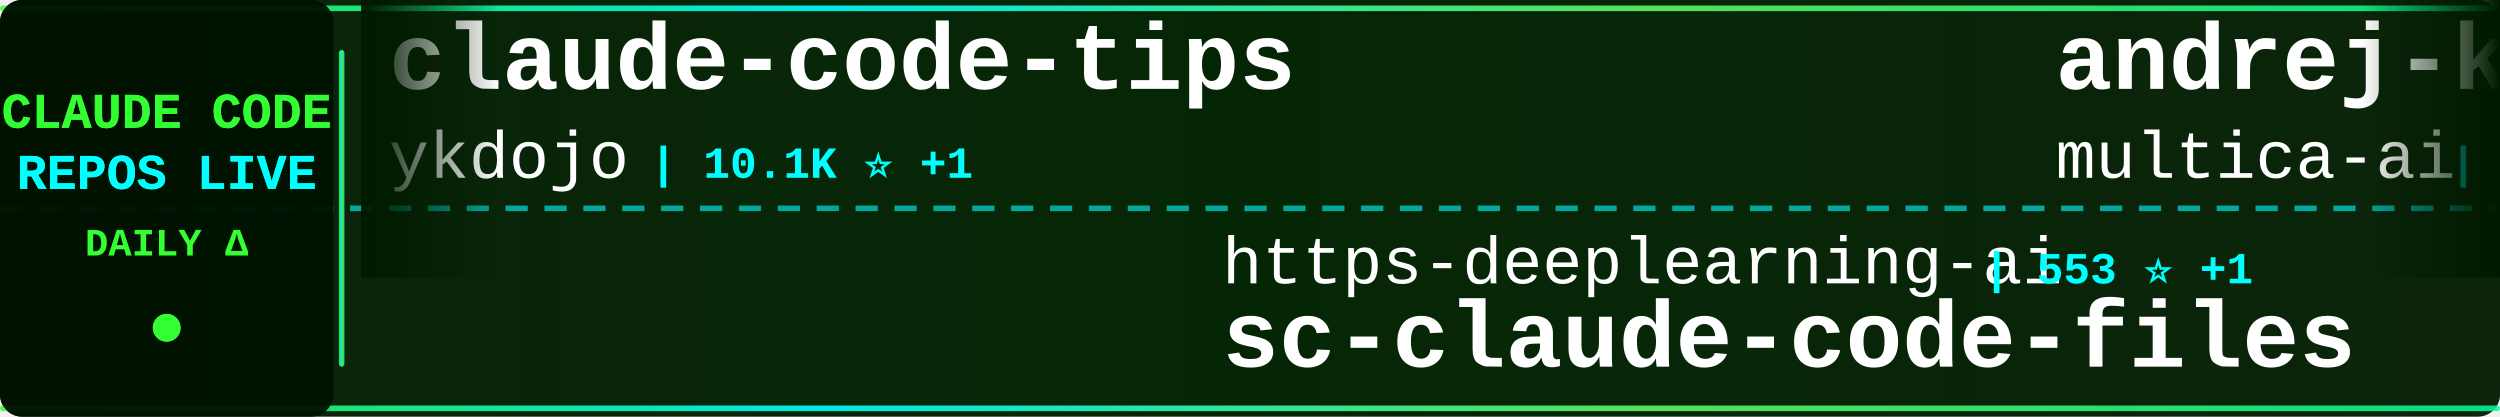
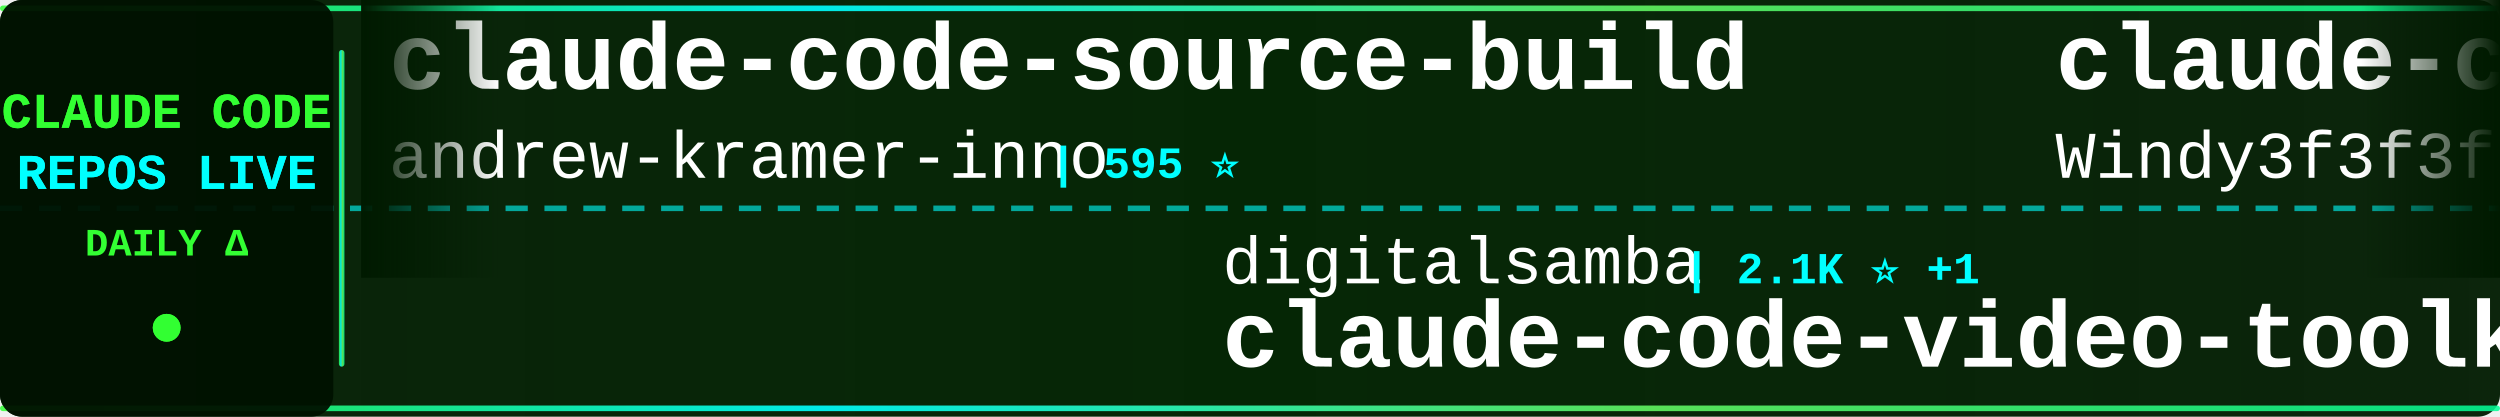
<svg xmlns="http://www.w3.org/2000/svg" width="900" height="150">
  <defs>
    <linearGradient id="tickerBg" x1="0%" y1="0%" x2="100%" y2="0%">
      <stop offset="0%" style="stop-color:#001a00;stop-opacity:0.95" />
      <stop offset="50%" style="stop-color:#002200;stop-opacity:0.98" />
      <stop offset="100%" style="stop-color:#001a00;stop-opacity:0.95" />
    </linearGradient>
    <linearGradient id="borderGrad" x1="0%" y1="0%" x2="100%" y2="0%">
      <stop offset="0%" style="stop-color:#33ff33;stop-opacity:0.85">
        <animate attributeName="stop-opacity" values="0.85;1;0.85" dur="2s" repeatCount="indefinite" />
      </stop>
      <stop offset="33%" style="stop-color:#00ffff;stop-opacity:0.9">
        <animate attributeName="stop-opacity" values="0.9;1;0.9" dur="2.2s" repeatCount="indefinite" />
      </stop>
      <stop offset="66%" style="stop-color:#66ff66;stop-opacity:0.85">
        <animate attributeName="stop-opacity" values="0.85;1;0.85" dur="1.8s" repeatCount="indefinite" />
      </stop>
      <stop offset="100%" style="stop-color:#00ff99;stop-opacity:0.85">
        <animate attributeName="stop-opacity" values="0.85;1;0.85" dur="2s" repeatCount="indefinite" />
      </stop>
    </linearGradient>
    <filter id="textGlow">
      <feGaussianBlur stdDeviation="0.1" result="coloredBlur" />
      <feMerge>
        <feMergeNode in="coloredBlur" />
        <feMergeNode in="SourceGraphic" />
      </feMerge>
    </filter>
    <filter id="metricGlow">
      <feGaussianBlur stdDeviation="0.2" result="coloredBlur" />
      <feMerge>
        <feMergeNode in="coloredBlur" />
        <feMergeNode in="SourceGraphic" />
      </feMerge>
    </filter>
    <linearGradient id="leftFade" x1="0%" y1="0%" x2="100%" y2="0%">
      <stop offset="0%" style="stop-color:#001a00;stop-opacity:1" />
      <stop offset="100%" style="stop-color:#001a00;stop-opacity:0" />
    </linearGradient>
    <linearGradient id="rightFade" x1="0%" y1="0%" x2="100%" y2="0%">
      <stop offset="0%" style="stop-color:#001a00;stop-opacity:0" />
      <stop offset="100%" style="stop-color:#001a00;stop-opacity:1" />
    </linearGradient>
  </defs>
  <rect width="900" height="150" fill="url(#tickerBg)" rx="8" />
  <rect x="0" y="2" width="900" height="2" fill="url(#borderGrad)" rx="1" />
  <rect x="0" y="146" width="900" height="2" fill="url(#borderGrad)" rx="1" />
  <line x1="0" y1="75" x2="900" y2="75" stroke="#00ffff" stroke-width="2" stroke-dasharray="8 6" opacity="0.6" />
  <rect x="0" y="0" width="120" height="150" fill="#001100" opacity="0.95" rx="8" />
  <text x="60" y="46" font-family="'Courier New', monospace" font-size="18" font-weight="bold" fill="#33ff33" text-anchor="middle" filter="url(#textGlow)">
    CLAUDE CODE
  </text>
  <text x="60" y="68" font-family="'Courier New', monospace" font-size="18" font-weight="bold" fill="#00ffff" text-anchor="middle" filter="url(#textGlow)">
    REPOS LIVE
  </text>
  <text x="60" y="92" font-family="'Courier New', monospace" font-size="14" font-weight="bold" fill="#33ff33" text-anchor="middle">
    DAILY Δ
  </text>
  <circle cx="60" cy="118" r="5" fill="#33ff33" filter="url(#metricGlow)">
    <animate attributeName="r" values="4;6;4" dur="1.5s" repeatCount="indefinite" />
    <animate attributeName="opacity" values="0.6;1;0.6" dur="1.5s" repeatCount="indefinite" />
  </circle>
  <rect x="122" y="18" width="2" height="114" fill="url(#borderGrad)" rx="1" />
  <clipPath id="tickerClip">
    <rect x="130" y="0" width="770" height="150" />
  </clipPath>
  <g clip-path="url(#tickerClip)">
    <g id="tickerItems">
      <animateTransform attributeName="transform" attributeType="XML" type="translate" from="0 0" to="-3000 0" dur="54s" repeatCount="indefinite" />
      <g transform="translate(0, 0)">
-         <text x="140" y="32" font-family="'Courier New', monospace" font-size="34" font-weight="bold" fill="#ffffff">claude-code-tips</text>
-         <text x="140" y="64" font-family="'Courier New', monospace" font-size="24" font-weight="normal" fill="#ffffff" opacity="1.0">ykdojo</text>
-         <text x="234" y="64" font-family="'Courier New', monospace" font-size="16" font-weight="bold" fill="#00ffff"> | 10.1K ⭐ +1</text>
-       </g>
-       <g transform="translate(300, 0)">
-         <text x="140" y="102" font-family="'Courier New', monospace" font-size="24" font-weight="normal" fill="#ffffff" opacity="1.0">https-deeplearning-ai</text>
-         <text x="414" y="102" font-family="'Courier New', monospace" font-size="16" font-weight="bold" fill="#00ffff"> | 553 ⭐ +1</text>
-         <text x="140" y="132" font-family="'Courier New', monospace" font-size="34" font-weight="bold" fill="#ffffff">sc-claude-code-files</text>
-       </g>
-       <g transform="translate(600, 0)">
-         <text x="140" y="32" font-family="'Courier New', monospace" font-size="34" font-weight="bold" fill="#ffffff">andrej-karpathy-skills</text>
-         <text x="140" y="64" font-family="'Courier New', monospace" font-size="24" font-weight="normal" fill="#ffffff" opacity="1.0">multica-ai</text>
-         <text x="282" y="64" font-family="'Courier New', monospace" font-size="16" font-weight="bold" fill="#00ffff"> | 214.7K ⭐ +47</text>
-       </g>
-       <g transform="translate(900, 0)">
-         <text x="140" y="102" font-family="'Courier New', monospace" font-size="24" font-weight="normal" fill="#ffffff" opacity="1.0">disler</text>
-         <text x="234" y="102" font-family="'Courier New', monospace" font-size="16" font-weight="bold" fill="#00ffff"> | 3.9K ⭐ -1</text>
-         <text x="140" y="132" font-family="'Courier New', monospace" font-size="34" font-weight="bold" fill="#ffffff">claude-code-hooks-master...</text>
-       </g>
-       <g transform="translate(1200, 0)">
        <text x="140" y="32" font-family="'Courier New', monospace" font-size="34" font-weight="bold" fill="#ffffff">claude-code-source-build</text>
        <text x="140" y="64" font-family="'Courier New', monospace" font-size="24" font-weight="normal" fill="#ffffff" opacity="1.0">andrew-kramer-inno</text>
        <text x="378" y="64" font-family="'Courier New', monospace" font-size="16" font-weight="bold" fill="#00ffff"> | 595 ⭐</text>
      </g>
+       <g transform="translate(300, 0)">
+         <text x="140" y="102" font-family="'Courier New', monospace" font-size="24" font-weight="normal" fill="#ffffff" opacity="1.0">digitalsamba</text>
+         <text x="306" y="102" font-family="'Courier New', monospace" font-size="16" font-weight="bold" fill="#00ffff"> | 2.1K ⭐ +1</text>
+         <text x="140" y="132" font-family="'Courier New', monospace" font-size="34" font-weight="bold" fill="#ffffff">claude-code-video-toolki...</text>
+       </g>
+       <g transform="translate(600, 0)">
+         <text x="140" y="32" font-family="'Courier New', monospace" font-size="34" font-weight="bold" fill="#ffffff">claude-code-from-scratch</text>
+         <text x="140" y="64" font-family="'Courier New', monospace" font-size="24" font-weight="normal" fill="#ffffff" opacity="1.0">Windy3f3f3f3f</text>
+         <text x="318" y="64" font-family="'Courier New', monospace" font-size="16" font-weight="bold" fill="#00ffff"> | 2.7K ⭐ +1</text>
+       </g>
+       <g transform="translate(900, 0)">
+         <text x="140" y="102" font-family="'Courier New', monospace" font-size="24" font-weight="normal" fill="#ffffff" opacity="1.0">JrCx7scC</text>
+         <text x="258" y="102" font-family="'Courier New', monospace" font-size="16" font-weight="bold" fill="#00ffff"> | 376 ⭐</text>
+         <text x="140" y="132" font-family="'Courier New', monospace" font-size="34" font-weight="bold" fill="#ffffff">claude-code-source</text>
+       </g>
+       <g transform="translate(1200, 0)">
+         <text x="140" y="32" font-family="'Courier New', monospace" font-size="34" font-weight="bold" fill="#ffffff">system_prompts_leaks</text>
+         <text x="140" y="64" font-family="'Courier New', monospace" font-size="24" font-weight="normal" fill="#ffffff" opacity="1.0">asgeirtj</text>
+         <text x="258" y="64" font-family="'Courier New', monospace" font-size="16" font-weight="bold" fill="#00ffff"> | 68.1K ⭐ +25</text>
+       </g>
      <g transform="translate(1500, 0)">
-         <text x="140" y="102" font-family="'Courier New', monospace" font-size="24" font-weight="normal" fill="#ffffff" opacity="1.0">luyao618</text>
-         <text x="258" y="102" font-family="'Courier New', monospace" font-size="16" font-weight="bold" fill="#00ffff"> | 1.7K ⭐</text>
-         <text x="140" y="132" font-family="'Courier New', monospace" font-size="34" font-weight="bold" fill="#ffffff">Claude-Code-Source-Study</text>
+         <text x="140" y="102" font-family="'Courier New', monospace" font-size="24" font-weight="normal" fill="#ffffff" opacity="1.0">Donchitos</text>
+         <text x="270" y="102" font-family="'Courier New', monospace" font-size="16" font-weight="bold" fill="#00ffff"> | 25.4K ⭐ +6</text>
+         <text x="140" y="132" font-family="'Courier New', monospace" font-size="34" font-weight="bold" fill="#ffffff">Claude-Code-Game-Studios</text>
      </g>
      <g transform="translate(1800, 0)">
-         <text x="140" y="32" font-family="'Courier New', monospace" font-size="34" font-weight="bold" fill="#ffffff">claude-code-tudou</text>
-         <text x="140" y="64" font-family="'Courier New', monospace" font-size="24" font-weight="normal" fill="#ffffff" opacity="1.0">AICoderTudou</text>
-         <text x="306" y="64" font-family="'Courier New', monospace" font-size="16" font-weight="bold" fill="#00ffff"> | 494 ⭐</text>
+         <text x="140" y="32" font-family="'Courier New', monospace" font-size="34" font-weight="bold" fill="#ffffff">everything-claude-code</text>
+         <text x="140" y="64" font-family="'Courier New', monospace" font-size="24" font-weight="normal" fill="#ffffff" opacity="1.0">WorldFlowAI</text>
+         <text x="294" y="64" font-family="'Courier New', monospace" font-size="16" font-weight="bold" fill="#00ffff"> | 3.5K ⭐ +14</text>
      </g>
      <g transform="translate(2100, 0)">
-         <text x="140" y="102" font-family="'Courier New', monospace" font-size="24" font-weight="normal" fill="#ffffff" opacity="1.0">liuup</text>
-         <text x="222" y="102" font-family="'Courier New', monospace" font-size="16" font-weight="bold" fill="#00ffff"> | 4.0K ⭐ +1</text>
-         <text x="140" y="132" font-family="'Courier New', monospace" font-size="34" font-weight="bold" fill="#ffffff">claude-code-analysis</text>
+         <text x="140" y="102" font-family="'Courier New', monospace" font-size="24" font-weight="normal" fill="#ffffff" opacity="1.0">shareAI-lab</text>
+         <text x="294" y="102" font-family="'Courier New', monospace" font-size="16" font-weight="bold" fill="#00ffff"> | 77.5K ⭐ +17</text>
+         <text x="140" y="132" font-family="'Courier New', monospace" font-size="34" font-weight="bold" fill="#ffffff">learn-claude-code</text>
      </g>
      <g transform="translate(2400, 0)">
-         <text x="140" y="32" font-family="'Courier New', monospace" font-size="34" font-weight="bold" fill="#ffffff">arcads-claude-code</text>
-         <text x="140" y="64" font-family="'Courier New', monospace" font-size="24" font-weight="normal" fill="#ffffff" opacity="1.0">krusemediallc</text>
-         <text x="318" y="64" font-family="'Courier New', monospace" font-size="16" font-weight="bold" fill="#00ffff"> | 1.5K ⭐ +1</text>
+         <text x="140" y="32" font-family="'Courier New', monospace" font-size="34" font-weight="bold" fill="#ffffff">Auto-claude-code-researc...</text>
+         <text x="140" y="64" font-family="'Courier New', monospace" font-size="24" font-weight="normal" fill="#ffffff" opacity="1.0">wanshuiyin</text>
+         <text x="282" y="64" font-family="'Courier New', monospace" font-size="16" font-weight="bold" fill="#00ffff"> | 16.6K ⭐ +15</text>
      </g>
      <g transform="translate(2700, 0)">
-         <text x="140" y="102" font-family="'Courier New', monospace" font-size="24" font-weight="normal" fill="#ffffff" opacity="1.0">nicedreamzapp</text>
-         <text x="318" y="102" font-family="'Courier New', monospace" font-size="16" font-weight="bold" fill="#00ffff"> | 3.3K ⭐</text>
-         <text x="140" y="132" font-family="'Courier New', monospace" font-size="34" font-weight="bold" fill="#ffffff">claude-code-local</text>
+         <text x="140" y="102" font-family="'Courier New', monospace" font-size="24" font-weight="normal" fill="#ffffff" opacity="1.0">sugyan</text>
+         <text x="234" y="102" font-family="'Courier New', monospace" font-size="16" font-weight="bold" fill="#00ffff"> | 1.1K ⭐</text>
+         <text x="140" y="132" font-family="'Courier New', monospace" font-size="34" font-weight="bold" fill="#ffffff">claude-code-webui</text>
      </g>
      <g transform="translate(3000, 0)">
-         <text x="140" y="32" font-family="'Courier New', monospace" font-size="34" font-weight="bold" fill="#ffffff">claude-code-tips</text>
-         <text x="140" y="64" font-family="'Courier New', monospace" font-size="24" font-weight="normal" fill="#ffffff" opacity="1.0">ykdojo</text>
-         <text x="234" y="64" font-family="'Courier New', monospace" font-size="16" font-weight="bold" fill="#00ffff"> | 10.1K ⭐ +1</text>
+         <text x="140" y="32" font-family="'Courier New', monospace" font-size="34" font-weight="bold" fill="#ffffff">claude-code-source-build</text>
+         <text x="140" y="64" font-family="'Courier New', monospace" font-size="24" font-weight="normal" fill="#ffffff" opacity="1.0">andrew-kramer-inno</text>
+         <text x="378" y="64" font-family="'Courier New', monospace" font-size="16" font-weight="bold" fill="#00ffff"> | 595 ⭐</text>
      </g>
      <g transform="translate(3300, 0)">
-         <text x="140" y="102" font-family="'Courier New', monospace" font-size="24" font-weight="normal" fill="#ffffff" opacity="1.0">https-deeplearning-ai</text>
-         <text x="414" y="102" font-family="'Courier New', monospace" font-size="16" font-weight="bold" fill="#00ffff"> | 553 ⭐ +1</text>
-         <text x="140" y="132" font-family="'Courier New', monospace" font-size="34" font-weight="bold" fill="#ffffff">sc-claude-code-files</text>
+         <text x="140" y="102" font-family="'Courier New', monospace" font-size="24" font-weight="normal" fill="#ffffff" opacity="1.0">digitalsamba</text>
+         <text x="306" y="102" font-family="'Courier New', monospace" font-size="16" font-weight="bold" fill="#00ffff"> | 2.1K ⭐ +1</text>
+         <text x="140" y="132" font-family="'Courier New', monospace" font-size="34" font-weight="bold" fill="#ffffff">claude-code-video-toolki...</text>
      </g>
      <g transform="translate(3600, 0)">
-         <text x="140" y="32" font-family="'Courier New', monospace" font-size="34" font-weight="bold" fill="#ffffff">andrej-karpathy-skills</text>
-         <text x="140" y="64" font-family="'Courier New', monospace" font-size="24" font-weight="normal" fill="#ffffff" opacity="1.0">multica-ai</text>
-         <text x="282" y="64" font-family="'Courier New', monospace" font-size="16" font-weight="bold" fill="#00ffff"> | 214.7K ⭐ +47</text>
+         <text x="140" y="32" font-family="'Courier New', monospace" font-size="34" font-weight="bold" fill="#ffffff">claude-code-from-scratch</text>
+         <text x="140" y="64" font-family="'Courier New', monospace" font-size="24" font-weight="normal" fill="#ffffff" opacity="1.0">Windy3f3f3f3f</text>
+         <text x="318" y="64" font-family="'Courier New', monospace" font-size="16" font-weight="bold" fill="#00ffff"> | 2.7K ⭐ +1</text>
      </g>
      <g transform="translate(3900, 0)">
-         <text x="140" y="102" font-family="'Courier New', monospace" font-size="24" font-weight="normal" fill="#ffffff" opacity="1.0">disler</text>
-         <text x="234" y="102" font-family="'Courier New', monospace" font-size="16" font-weight="bold" fill="#00ffff"> | 3.9K ⭐ -1</text>
-         <text x="140" y="132" font-family="'Courier New', monospace" font-size="34" font-weight="bold" fill="#ffffff">claude-code-hooks-master...</text>
+         <text x="140" y="102" font-family="'Courier New', monospace" font-size="24" font-weight="normal" fill="#ffffff" opacity="1.0">JrCx7scC</text>
+         <text x="258" y="102" font-family="'Courier New', monospace" font-size="16" font-weight="bold" fill="#00ffff"> | 376 ⭐</text>
+         <text x="140" y="132" font-family="'Courier New', monospace" font-size="34" font-weight="bold" fill="#ffffff">claude-code-source</text>
      </g>
    </g>
  </g>
  <rect x="130" y="0" width="50" height="100" fill="url(#leftFade)" />
  <rect x="850" y="0" width="50" height="100" fill="url(#rightFade)" />
</svg>
